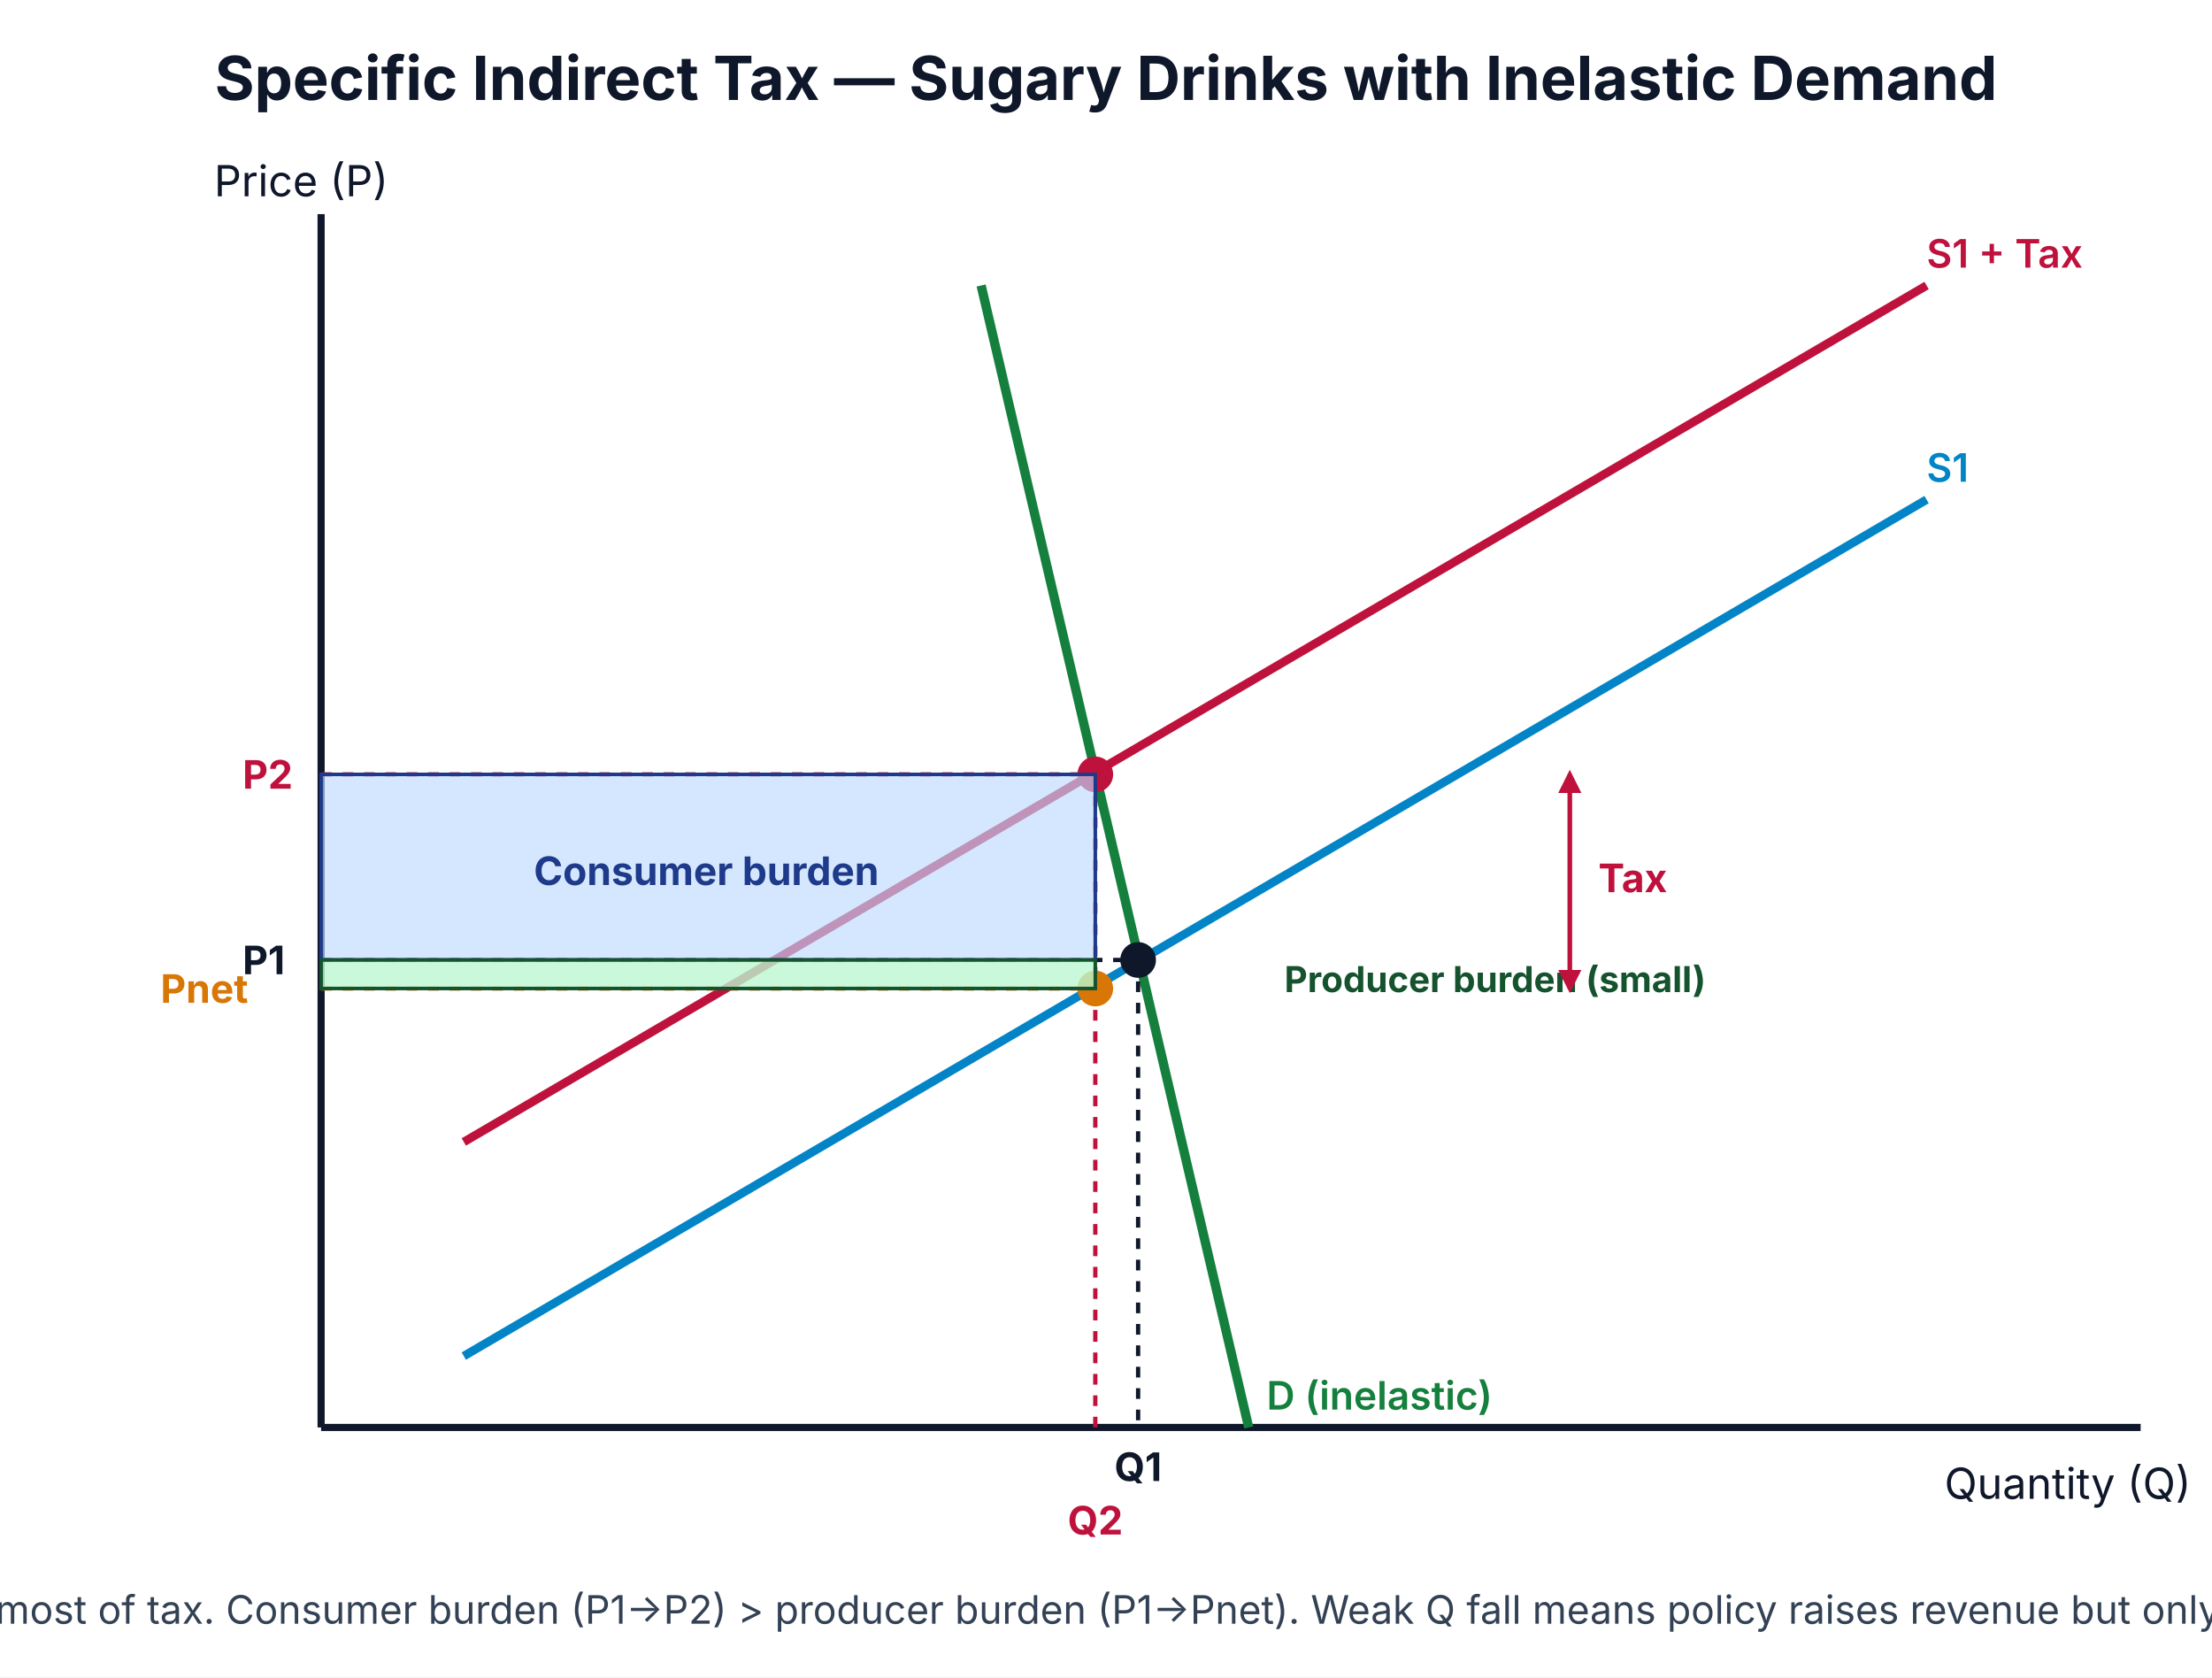
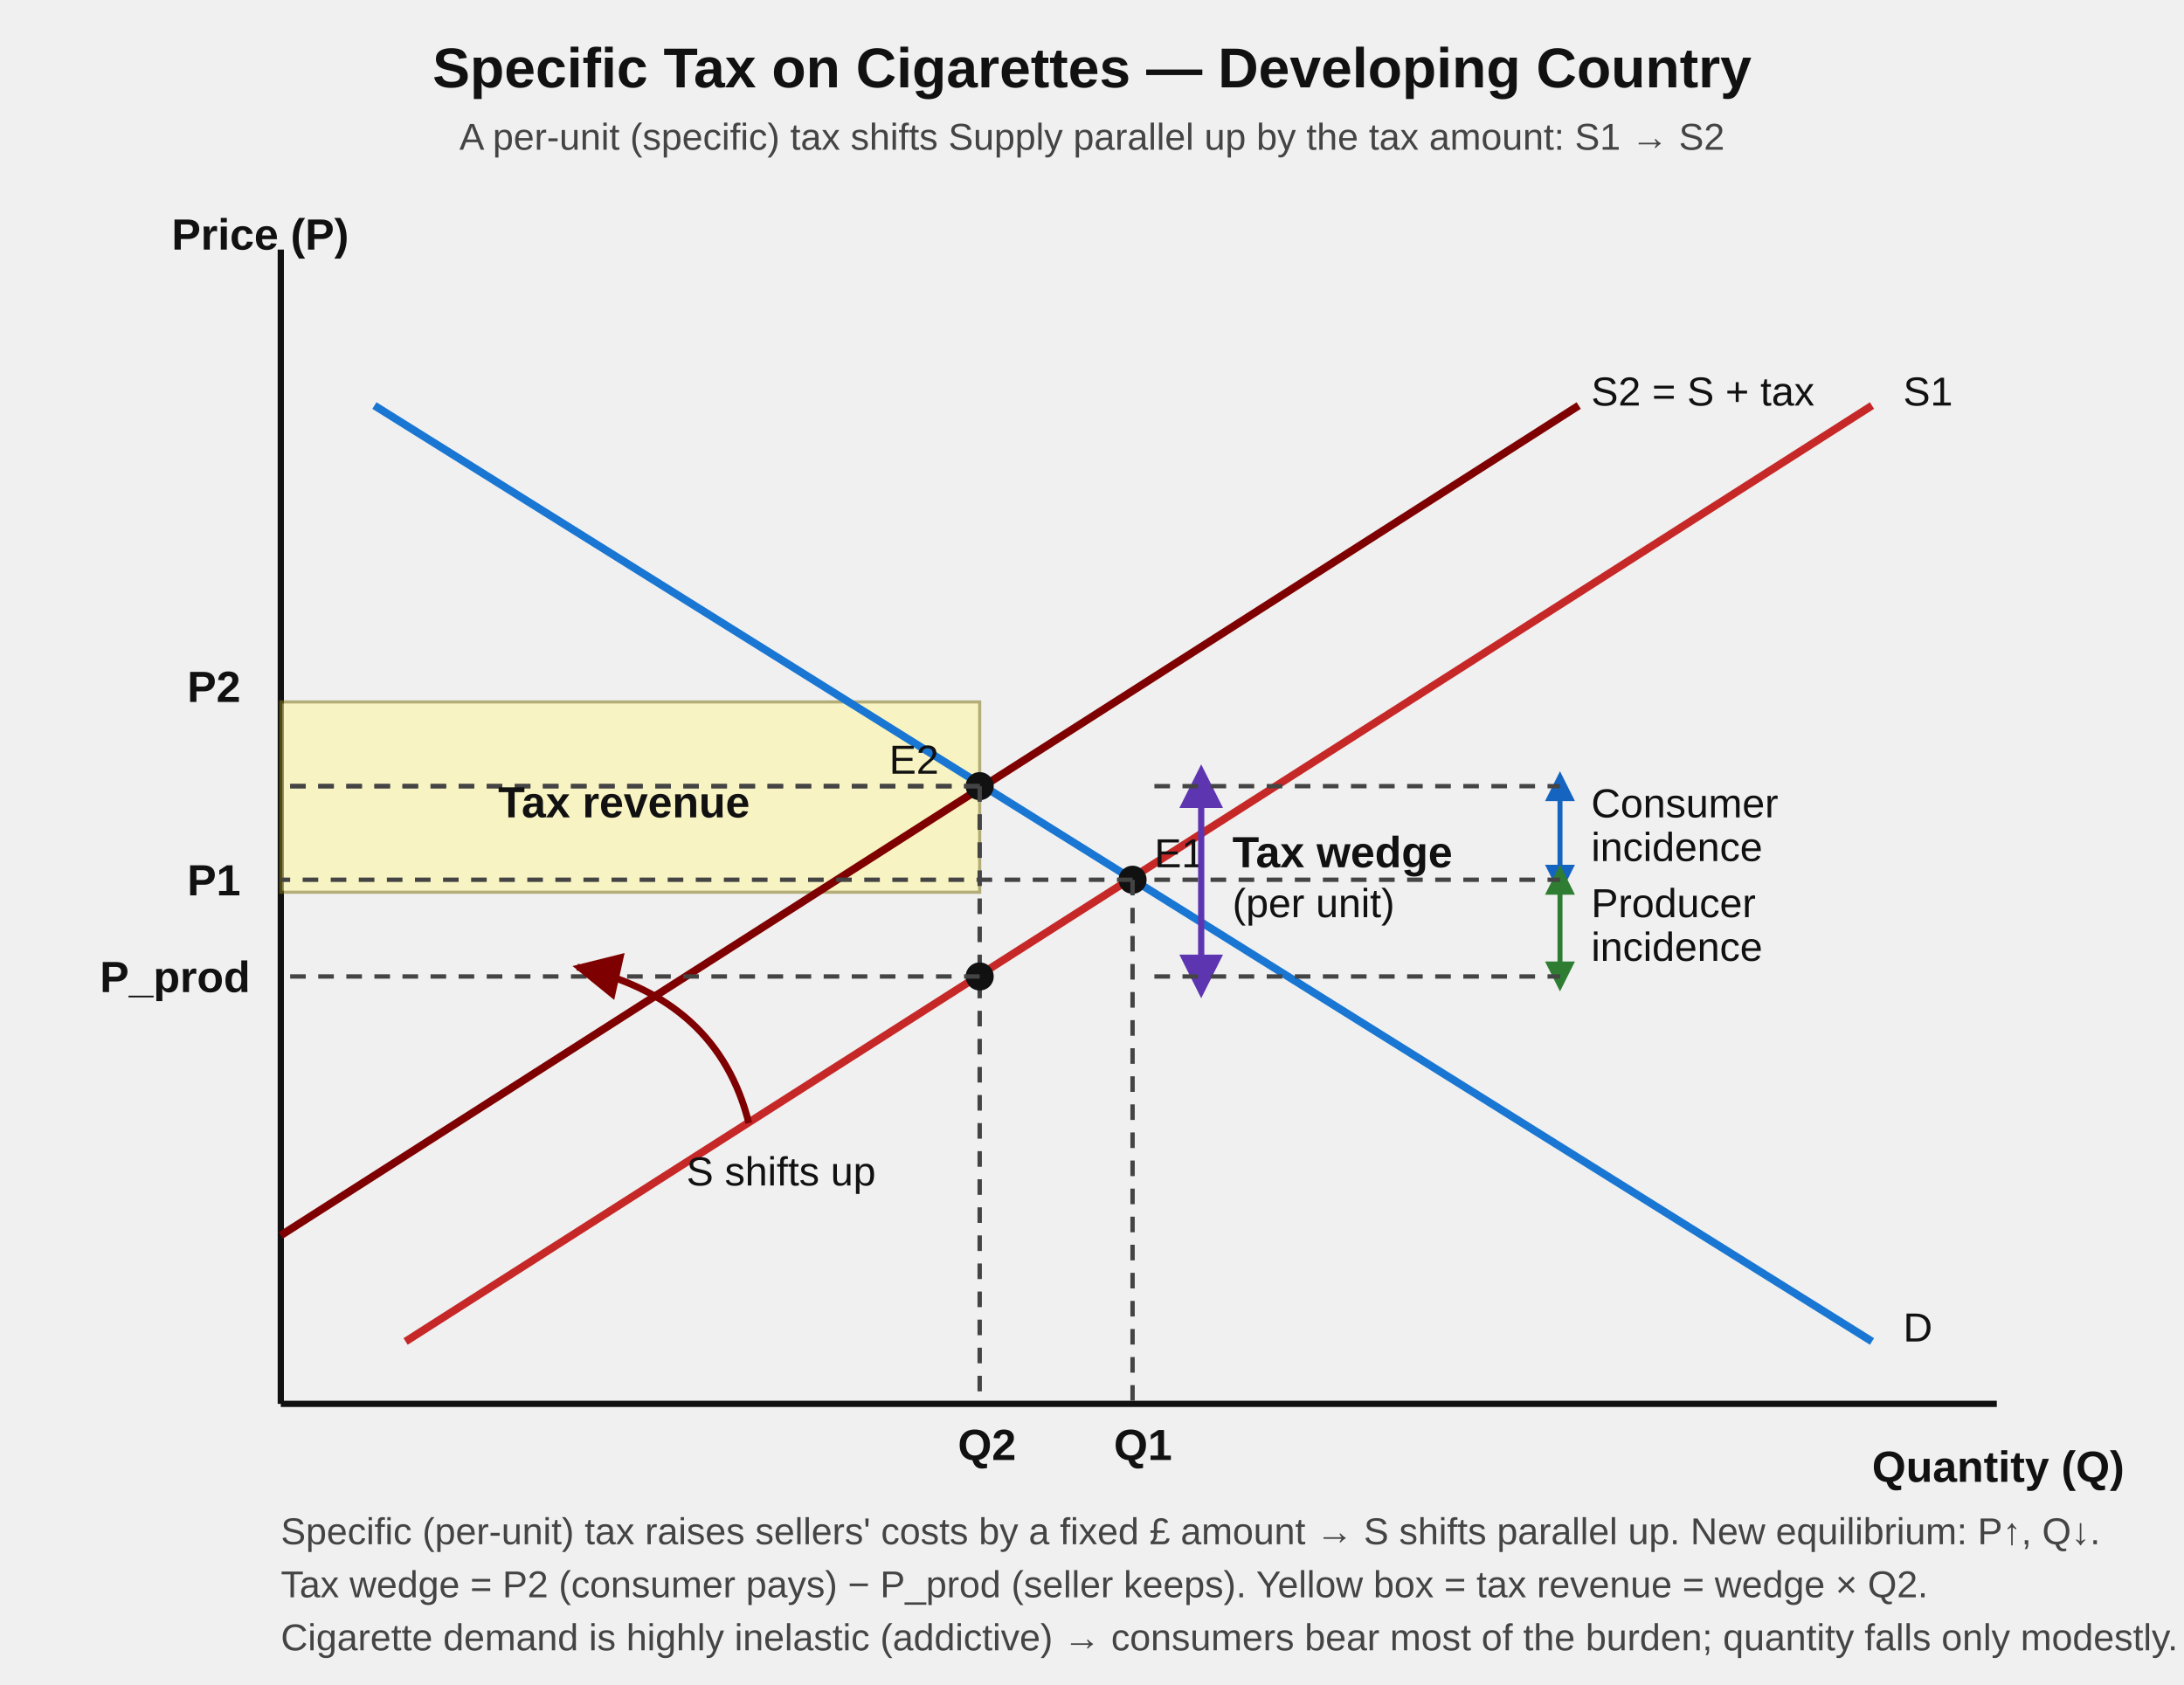
- <svg xmlns="http://www.w3.org/2000/svg" viewBox="0 0 620 470" font-family="Inter, Arial, sans-serif">
-   <rect width="620" height="470" fill="#ffffff" />
-   <text x="310" y="28" text-anchor="middle" font-size="17" font-weight="700" fill="#0f172a">Specific Indirect Tax — Sugary Drinks with Inelastic Demand</text>
-   <line x1="90" y1="400" x2="600" y2="400" stroke="#0f172a" stroke-width="2" />
-   <line x1="90" y1="60" x2="90" y2="400" stroke="#0f172a" stroke-width="2" />
-   <text x="545" y="420" font-size="12" fill="#0f172a">Quantity (Q)</text>
-   <text x="60" y="55" font-size="12" fill="#0f172a">Price (P)</text>
-   <line x1="275" y1="80" x2="350" y2="400" stroke="#15803d" stroke-width="2.6" />
-   <text x="355" y="395" font-size="11" font-weight="600" fill="#15803d">D (inelastic)</text>
-   <line x1="130" y1="380" x2="540" y2="140" stroke="#0284c7" stroke-width="2.4" />
-   <text x="540" y="135" font-size="11" font-weight="600" fill="#0284c7">S1</text>
-   <line x1="130" y1="320" x2="540" y2="80" stroke="#be123c" stroke-width="2.4" />
-   <text x="540" y="75" font-size="11" font-weight="600" fill="#be123c">S1 + Tax</text>
-   <circle cx="319" cy="269" r="5" fill="#0f172a" />
-   <line x1="90" y1="269" x2="319" y2="269" stroke="#0f172a" stroke-dasharray="3,3" stroke-width="1.2" />
-   <line x1="319" y1="269" x2="319" y2="400" stroke="#0f172a" stroke-dasharray="3,3" stroke-width="1.2" />
-   <text x="68" y="273" font-size="11" font-weight="700" fill="#0f172a">P1</text>
-   <text x="319" y="415" text-anchor="middle" font-size="11" font-weight="700" fill="#0f172a">Q1</text>
-   <circle cx="307" cy="217" r="5" fill="#be123c" />
-   <line x1="90" y1="217" x2="307" y2="217" stroke="#be123c" stroke-dasharray="3,3" stroke-width="1.2" />
-   <line x1="307" y1="217" x2="307" y2="400" stroke="#be123c" stroke-dasharray="3,3" stroke-width="1.2" />
-   <text x="68" y="221" font-size="11" font-weight="700" fill="#be123c">P2</text>
-   <text x="307" y="430" text-anchor="middle" font-size="11" font-weight="700" fill="#be123c">Q2</text>
-   <circle cx="307" cy="277" r="5" fill="#d97706" />
-   <line x1="90" y1="277" x2="307" y2="277" stroke="#d97706" stroke-dasharray="3,3" stroke-width="1.2" />
-   <text x="45" y="281" font-size="11" font-weight="700" fill="#d97706">Pnet</text>
-   <rect x="90" y="217" width="217" height="52" fill="#bfdbfe" fill-opacity="0.65" stroke="#1e3a8a" stroke-width="1" />
-   <text x="198" y="248" text-anchor="middle" font-size="11" font-weight="700" fill="#1e3a8a">Consumer burden</text>
-   <rect x="90" y="269" width="217" height="8" fill="#bbf7d0" fill-opacity="0.8" stroke="#14532d" stroke-width="1" />
-   <text x="360" y="278" font-size="10" font-weight="700" fill="#14532d">Producer burden (small)</text>
+ <svg xmlns="http://www.w3.org/2000/svg" viewBox="0 0 700 540" font-family="Arial, sans-serif">
+   <style>
+     .axis { stroke:#111; stroke-width:2; fill:none; }
+     .curve { stroke-width:2.5; fill:none; }
+     .d  { stroke:#1976d2; }
+     .s1 { stroke:#c62828; }
+     .s2 { stroke:#7f0000; }
+     .dotted { stroke:#444; stroke-width:1.4; stroke-dasharray:5,4; fill:none; }
+     .arrow { stroke:#7f0000; stroke-width:2.2; fill:none; marker-end:url(#a); }
+     .revenue { fill:#fff59d; opacity:0.55; stroke:#827717; stroke-width:1; }
+     .wedgeLine { stroke:#5e35b1; stroke-width:2; fill:none; }
+     .incCons { stroke:#1565c0; stroke-width:1.6; fill:none; }
+     .incProd { stroke:#2e7d32; stroke-width:1.6; fill:none; }
+     .lbl   { font-size:13px; fill:#111; }
+     .lblB  { font-size:14px; fill:#111; font-weight:700; }
+     .ttl   { font-size:18px; font-weight:700; fill:#111; }
+     .sub   { font-size:12px; fill:#444; }
+     .pt    { fill:#111; }
+   </style>
  <defs>
-     <marker id="arrTxU" viewBox="0 0 10 10" refX="8" refY="5" markerWidth="5" markerHeight="5" orient="auto">
-       <path d="M0,0 L10,5 L0,10 z" fill="#be123c" />
+     <marker id="a" viewBox="0 0 10 10" refX="9" refY="5" markerWidth="7" markerHeight="7" orient="auto-start-reverse">
+       <path d="M0,0 L10,5 L0,10 z" fill="#7f0000" />
    </marker>
-     <marker id="arrTxD" viewBox="0 0 10 10" refX="2" refY="5" markerWidth="5" markerHeight="5" orient="auto">
-       <path d="M10,0 L0,5 L10,10 z" fill="#be123c" />
+     <marker id="purple" viewBox="0 0 10 10" refX="5" refY="5" markerWidth="7" markerHeight="7" orient="auto-start-reverse">
+       <path d="M0,0 L10,5 L0,10 z" fill="#5e35b1" />
+     </marker>
+     <marker id="blueArr" viewBox="0 0 10 10" refX="5" refY="5" markerWidth="6" markerHeight="6" orient="auto-start-reverse">
+       <path d="M0,0 L10,5 L0,10 z" fill="#1565c0" />
+     </marker>
+     <marker id="greenArr" viewBox="0 0 10 10" refX="5" refY="5" markerWidth="6" markerHeight="6" orient="auto-start-reverse">
+       <path d="M0,0 L10,5 L0,10 z" fill="#2e7d32" />
    </marker>
  </defs>
-   <line x1="440" y1="217" x2="440" y2="277" stroke="#be123c" stroke-width="1.3" marker-start="url(#arrTxD)" marker-end="url(#arrTxU)" />
-   <text x="448" y="250" font-size="11" font-weight="700" fill="#be123c">Tax</text>
-   <text x="310" y="455" text-anchor="middle" font-size="11" fill="#334155">Inelastic D → consumers bear most of tax. Consumer burden (P1→P2) &gt; producer burden (P1→Pnet). Weak Q fall means policy raises revenue but only modestly curbs consumption.</text>
+   <text x="350" y="28" text-anchor="middle" class="ttl">Specific Tax on Cigarettes — Developing Country</text>
+   <text x="350" y="48" text-anchor="middle" class="sub">A per-unit (specific) tax shifts Supply parallel up by the tax amount: S1 → S2</text>
+   <line class="axis" x1="90" y1="80" x2="90" y2="450" />
+   <line class="axis" x1="90" y1="450" x2="640" y2="450" />
+   <text x="55" y="80" class="lblB">Price (P)</text>
+   <text x="600" y="475" class="lblB">Quantity (Q)</text>
+   <rect class="revenue" x="90" y="225" width="224" height="61" />
+   <line class="curve d" x1="120" y1="130" x2="600" y2="430" />
+   <text x="610" y="430" class="lbl" fill="#1976d2">D</text>
+   <line class="curve s1" x1="130" y1="430" x2="600" y2="130" />
+   <text x="610" y="130" class="lbl" fill="#c62828">S1</text>
+   <line class="curve s2" x1="90" y1="396" x2="506" y2="130" />
+   <text x="510" y="130" class="lbl" fill="#7f0000">S2 = S + tax</text>
+   <circle class="pt" cx="363" cy="282" r="4.5" />
+   <line class="dotted" x1="363" y1="282" x2="363" y2="450" />
+   <line class="dotted" x1="363" y1="282" x2="90" y2="282" />
+   <text x="60" y="287" class="lblB">P1</text>
+   <text x="357" y="468" class="lblB">Q1</text>
+   <text x="370" y="278" class="lbl">E1</text>
+   <circle class="pt" cx="314" cy="252" r="4.5" />
+   <line class="dotted" x1="314" y1="252" x2="314" y2="450" />
+   <line class="dotted" x1="314" y1="252" x2="90" y2="252" />
+   <text x="60" y="225" class="lblB">P2</text>
+   <text x="307" y="468" class="lblB">Q2</text>
+   <text x="285" y="248" class="lbl">E2</text>
+   <circle class="pt" cx="314" cy="313" r="4.5" />
+   <line class="dotted" x1="314" y1="313" x2="90" y2="313" />
+   <text x="32" y="318" class="lblB">P_prod</text>
+   <line class="dotted" x1="314" y1="252" x2="90" y2="252" />
+   <line class="wedgeLine" x1="385" y1="252" x2="385" y2="313" marker-start="url(#purple)" marker-end="url(#purple)" />
+   <text x="395" y="278" class="lblB" fill="#5e35b1">Tax wedge</text>
+   <text x="395" y="294" class="lbl" fill="#5e35b1">(per unit)</text>
+   <line class="incCons" x1="500" y1="252" x2="500" y2="282" marker-start="url(#blueArr)" marker-end="url(#blueArr)" />
+   <text x="510" y="262" class="lbl" fill="#1565c0">Consumer</text>
+   <text x="510" y="276" class="lbl" fill="#1565c0">incidence</text>
+   <line class="incProd" x1="500" y1="282" x2="500" y2="313" marker-start="url(#greenArr)" marker-end="url(#greenArr)" />
+   <text x="510" y="294" class="lbl" fill="#2e7d32">Producer</text>
+   <text x="510" y="308" class="lbl" fill="#2e7d32">incidence</text>
+   <line class="dotted" x1="370" y1="252" x2="500" y2="252" />
+   <line class="dotted" x1="370" y1="282" x2="500" y2="282" />
+   <line class="dotted" x1="370" y1="313" x2="500" y2="313" />
+   <text x="200" y="262" class="lblB" fill="#827717" text-anchor="middle">Tax revenue</text>
+   <path class="arrow" d="M 240 360 q -10 -40 -55 -50" />
+   <text x="220" y="380" class="lbl" fill="#7f0000">S shifts up</text>
+   <text x="90" y="495" class="sub">Specific (per-unit) tax raises sellers' costs by a fixed £ amount → S shifts parallel up. New equilibrium: P↑, Q↓.</text>
+   <text x="90" y="512" class="sub">Tax wedge = P2 (consumer pays) − P_prod (seller keeps). Yellow box = tax revenue = wedge × Q2.</text>
+   <text x="90" y="529" class="sub">Cigarette demand is highly inelastic (addictive) → consumers bear most of the burden; quantity falls only modestly.</text>
</svg>
